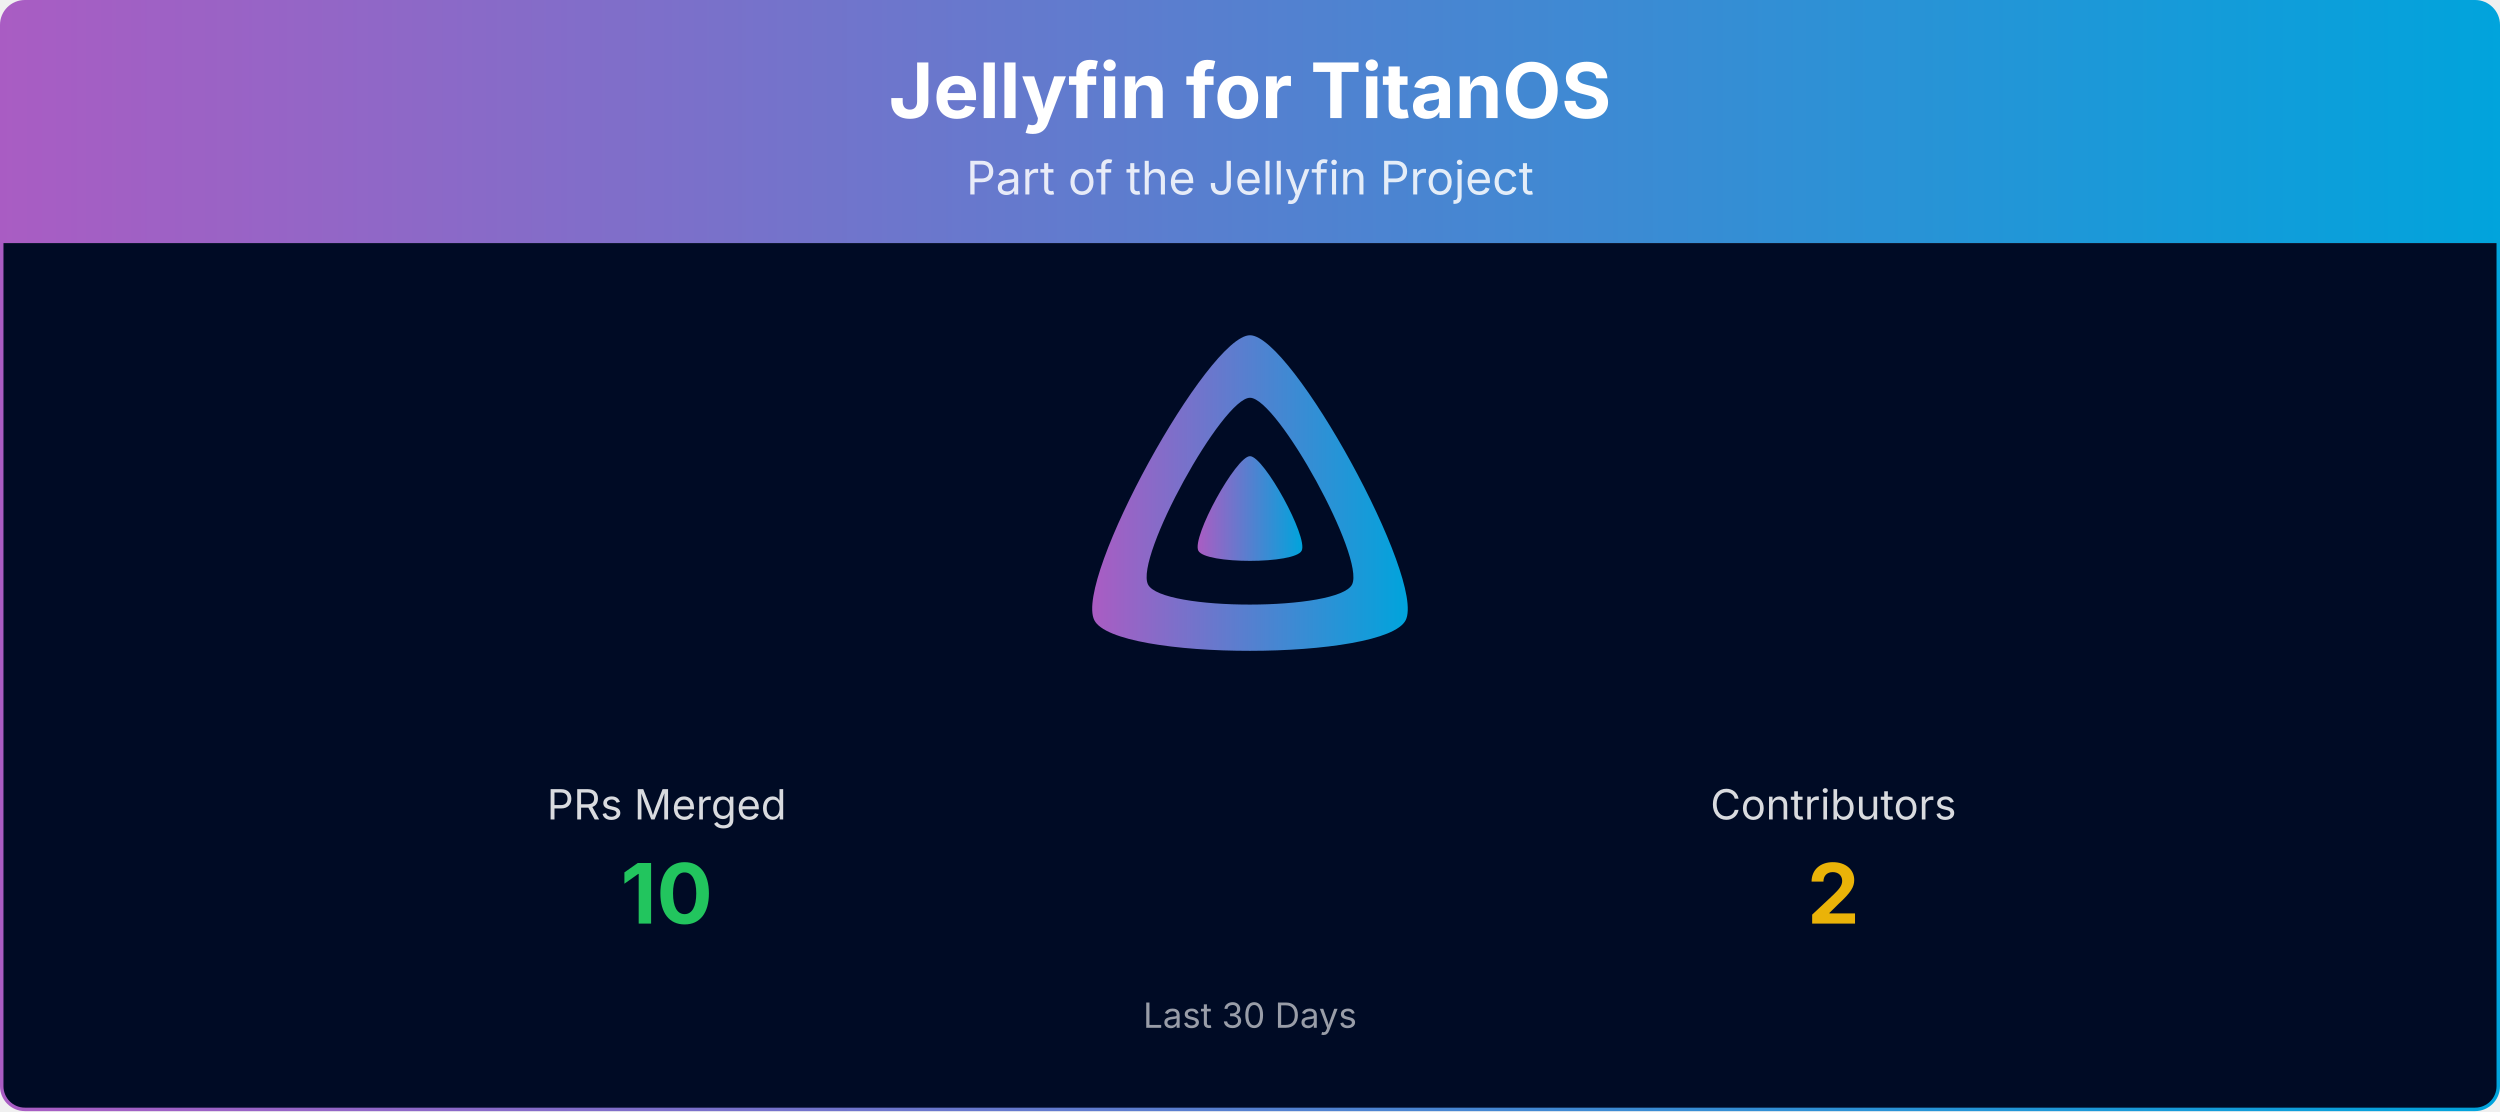
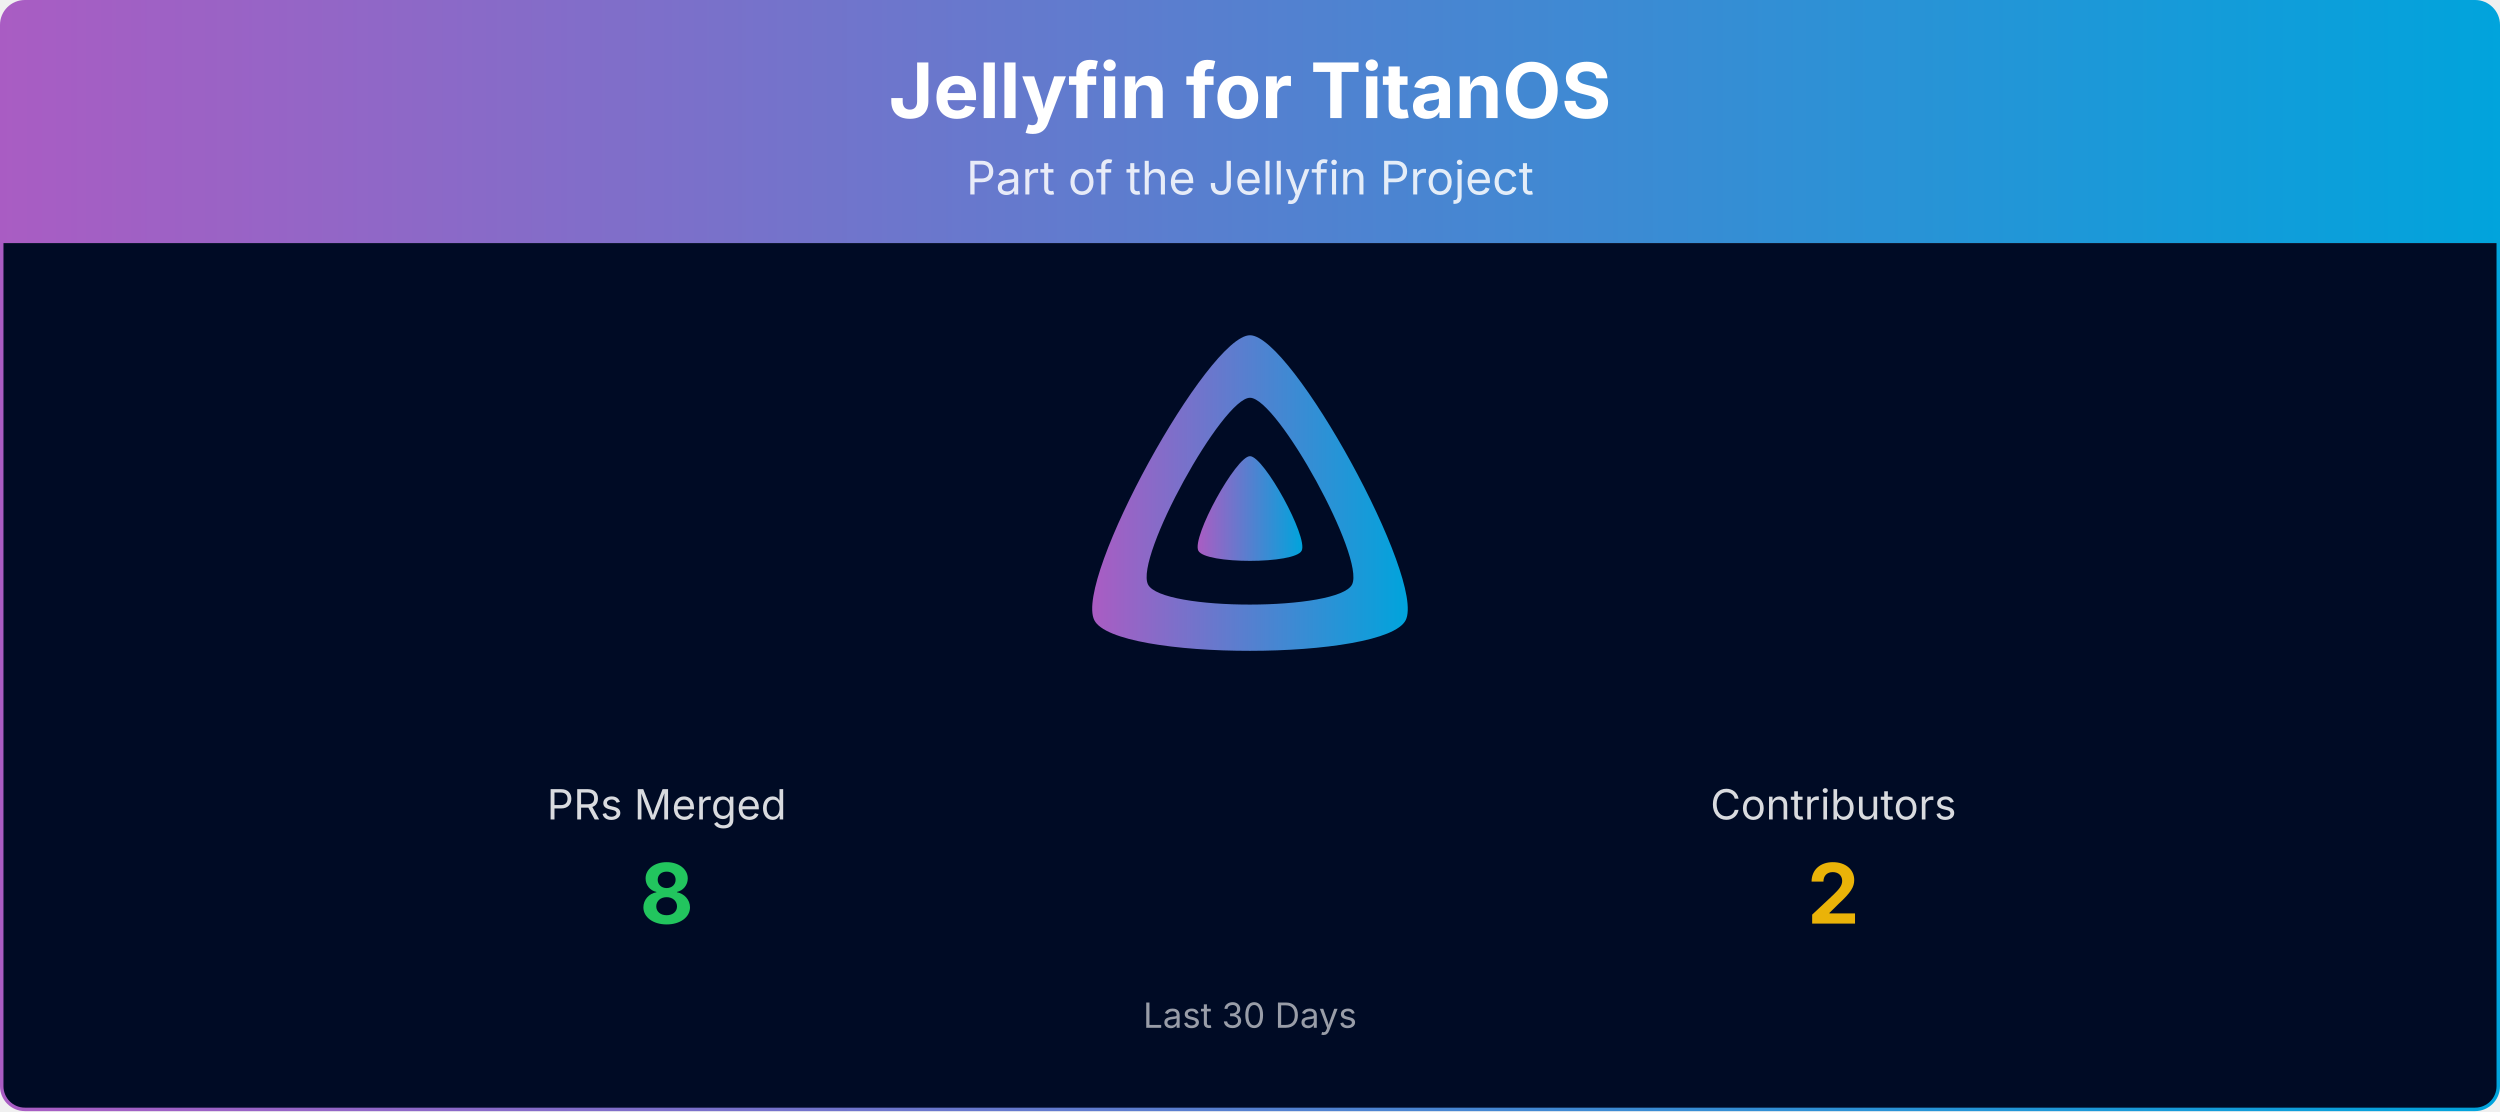
<svg xmlns="http://www.w3.org/2000/svg" viewBox="0 0 1080 480" width="100%" role="img" aria-label="Jellyfin for TitanOS">
  <defs>
    <linearGradient id="banner-jellyfin-titanos-grad" x1="0" y1="0" x2="1" y2="0">
      <stop offset="0%" stop-color="#AA5CC3" />
      <stop offset="100%" stop-color="#00A4DC" />
    </linearGradient>
    <clipPath id="banner-jellyfin-titanos-grad-clip">
      <rect x="0.75" y="0.75" width="1078.5" height="478.5" rx="10" ry="10" />
    </clipPath>
  </defs>
  <g clip-path="url(#banner-jellyfin-titanos-grad-clip)">
    <path d="M0.75,10.75 A10.0,10.0 0 0 1 10.75,0.75 L1069.25,0.75 A10.0,10.0 0 0 1 1079.25,10.75 L1079.25,105.00 L0.75,105.00 Z" fill="url(#banner-jellyfin-titanos-grad)" />
    <text x="540.0" y="51" text-anchor="middle" font-size="33" font-weight="700" font-family="Plus Jakarta Sans, system-ui, -apple-system, Segoe UI, sans-serif" fill="#ffffff">Jellyfin for TitanOS</text>
    <text x="540.0" y="84" text-anchor="middle" font-size="20" font-family="Plus Jakarta Sans, system-ui, -apple-system, Segoe UI, sans-serif" fill="#ffffff" opacity="0.85">Part of the Jellyfin Project</text>
    <rect x="0.75" y="105" width="1078.5" height="374.25" fill="#000b25" />
    <g transform="translate(465.00,138.00) scale(0.29297)">
      <path fill="url(#banner-jellyfin-titanos-grad)" fill-rule="evenodd" d="M256,23.3c-61.6,0-259.8,359.4-229.6,420.1s429.3,60,459.2,0S317.6,23.3,256,23.3zM406.5,390.8c-19.6,39.3-281.1,39.8-300.9,0s110.1-275.3,150.4-275.3S426.1,351.4,406.5,390.8z" />
      <path fill="url(#banner-jellyfin-titanos-grad)" d="M256,201.6c-20.4,0-86.2,119.3-76.2,139.4s142.5,19.9,152.4,0S276.5,201.6,256,201.6z" />
    </g>
    <text x="288.0" y="354.0" text-anchor="middle" font-size="18" font-family="Plus Jakarta Sans, system-ui, -apple-system, Segoe UI, sans-serif" fill="#ffffff" opacity="0.85">PRs Merged</text>
-     <text x="288.0" y="399.0" text-anchor="middle" font-size="36" font-weight="700" font-family="Plus Jakarta Sans, system-ui, -apple-system, Segoe UI, sans-serif" fill="#22c55e">10</text>
+     <text x="288.0" y="399.0" text-anchor="middle" font-size="36" font-weight="700" font-family="Plus Jakarta Sans, system-ui, -apple-system, Segoe UI, sans-serif" fill="#22c55e">8</text>
    <text x="792.0" y="354.0" text-anchor="middle" font-size="18" font-family="Plus Jakarta Sans, system-ui, -apple-system, Segoe UI, sans-serif" fill="#ffffff" opacity="0.85">Contributors</text>
    <text x="792.0" y="399.0" text-anchor="middle" font-size="36" font-weight="700" font-family="Plus Jakarta Sans, system-ui, -apple-system, Segoe UI, sans-serif" fill="#eab308">2</text>
    <text x="540.0" y="444.0" text-anchor="middle" font-size="15" font-family="Plus Jakarta Sans, system-ui, -apple-system, Segoe UI, sans-serif" fill="#ffffff" opacity="0.6">Last 30 Days</text>
  </g>
  <rect x="0.75" y="0.75" width="1078.5" height="478.5" rx="10" ry="10" fill="none" stroke="url(#banner-jellyfin-titanos-grad)" stroke-width="1.5" />
</svg>
